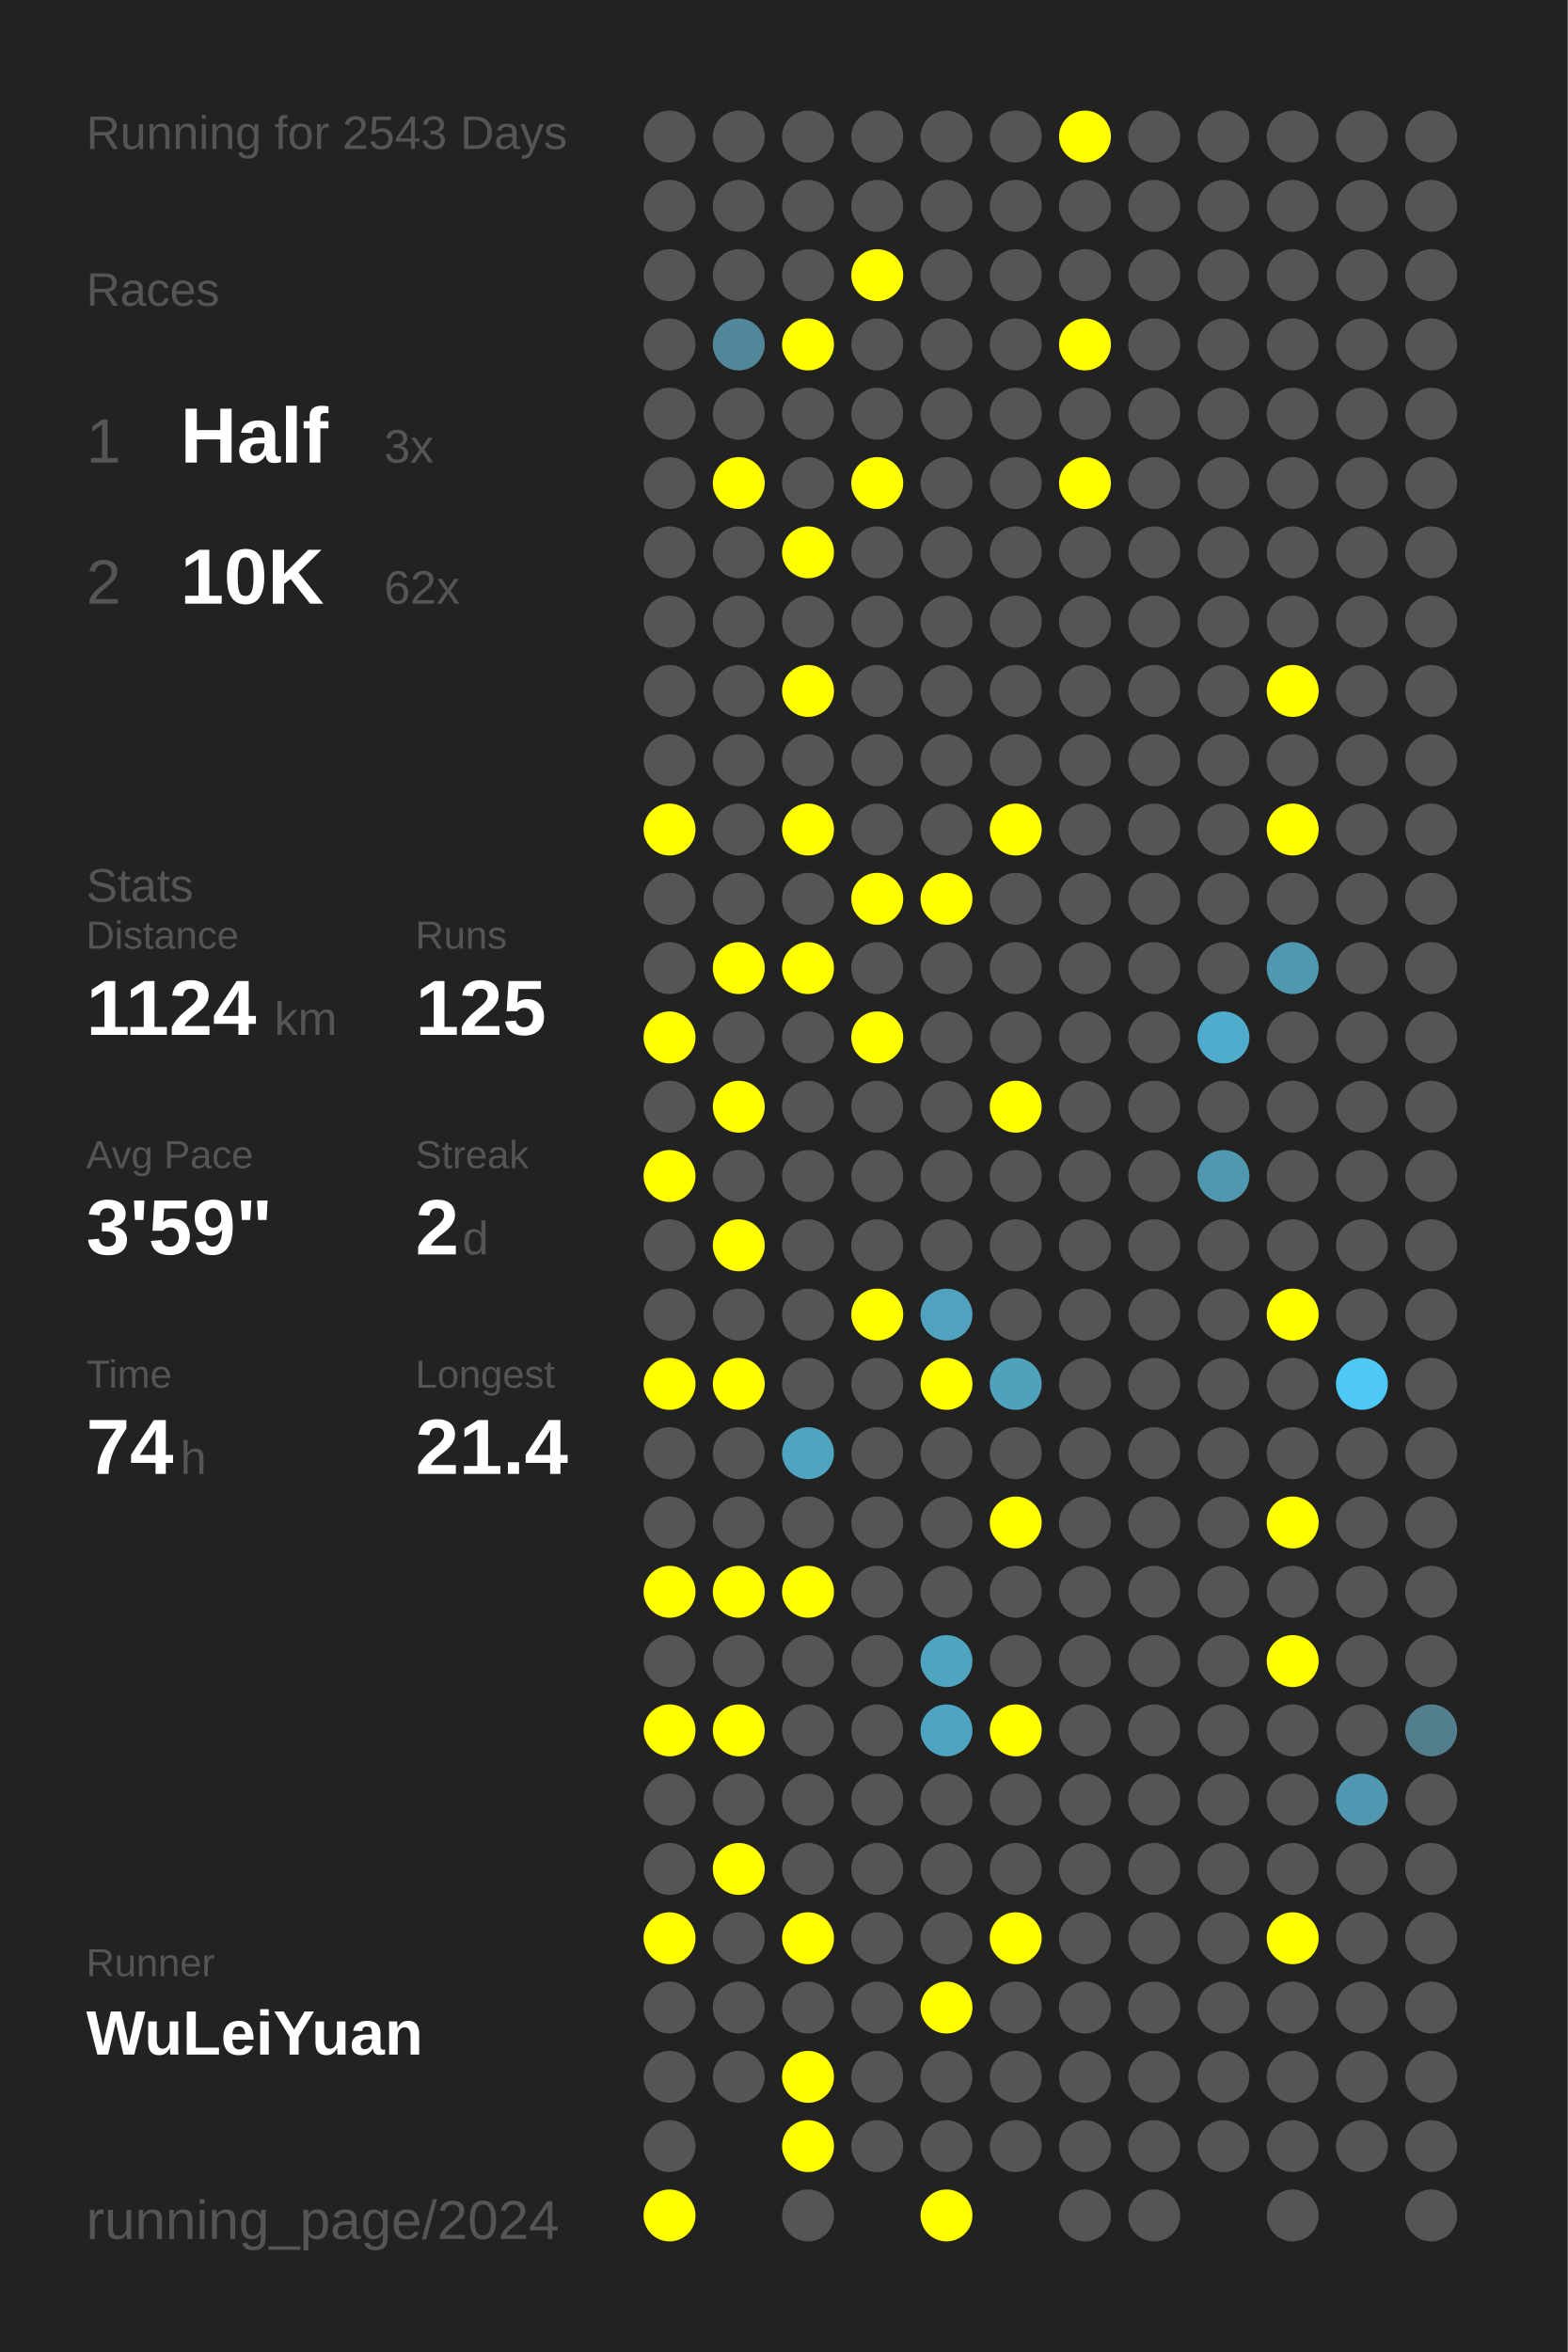
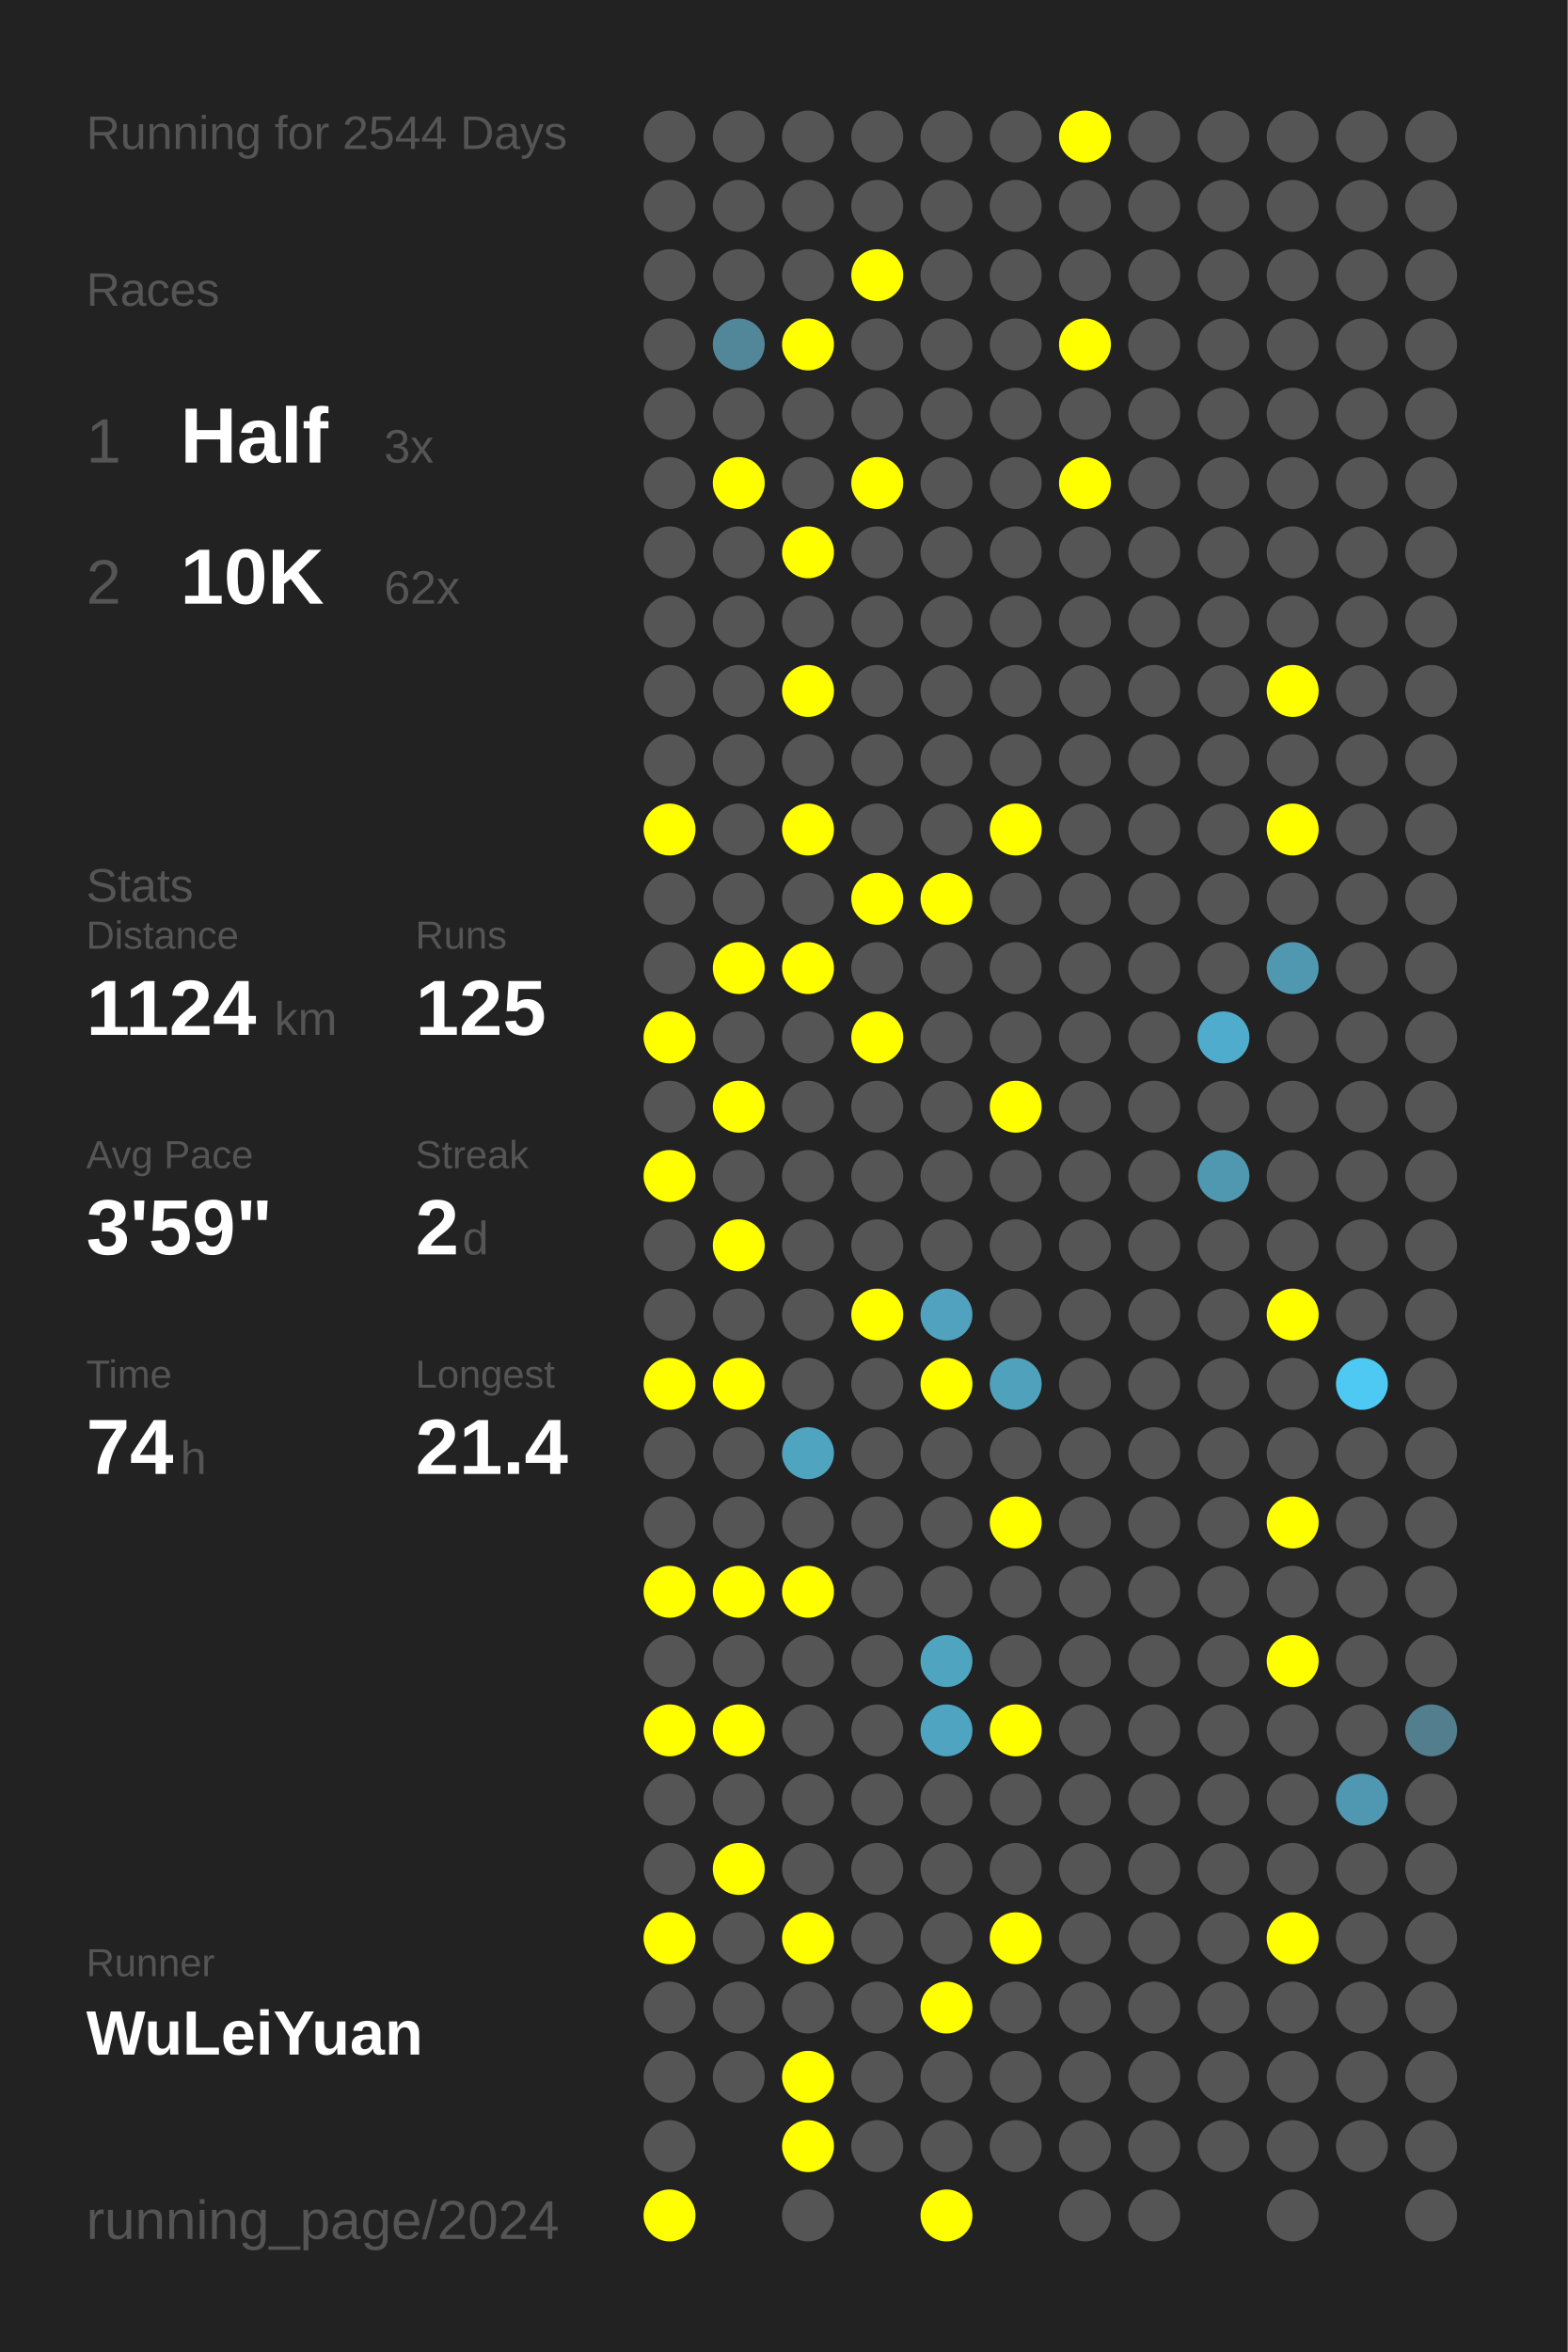
<svg xmlns="http://www.w3.org/2000/svg" baseProfile="full" height="300mm" version="1.1" viewBox="0,0,200,300" width="200mm">
  <defs />
  <rect fill="#222222" height="300" width="200" x="0" y="0" />
-   <text fill="#555555" style="font-size:6px; font-family:Arial;" x="11" y="19">Running for 2543 Days</text>
+   <text fill="#555555" style="font-size:6px; font-family:Arial;" x="11" y="19">Running for 2544 Days</text>
  <text fill="#555555" style="font-size:6px; font-family:Arial;" x="11" y="39">Races</text>
  <text fill="#555555" style="font-size:8px; font-family:Arial;" x="11" y="59">1</text>
  <text fill="#FFFFFF" style="font-size:10px; font-family:Arial; font-weight:bold;" x="23" y="59">Half</text>
  <text fill="#555555" style="font-size:6px; font-family:Arial;" x="49" y="59">3x</text>
  <text fill="#555555" style="font-size:8px; font-family:Arial;" x="11" y="77">2</text>
  <text fill="#FFFFFF" style="font-size:10px; font-family:Arial; font-weight:bold;" x="23" y="77">10K</text>
  <text fill="#555555" style="font-size:6px; font-family:Arial;" x="49" y="77">62x</text>
  <text fill="#555555" style="font-size:6px; font-family:Arial;" x="11" y="115">Stats</text>
  <text fill="#555555" style="font-size:5px; font-family:Arial;" x="11" y="121">Distance</text>
  <text fill="#FFFFFF" style="font-size:10px; font-family:Arial; font-weight:bold;" x="11" y="132">1124</text>
  <text fill="#555555" style="font-size:6px; font-family:Arial;" x="35" y="132">km</text>
  <text fill="#555555" style="font-size:5px; font-family:Arial;" x="53" y="121">Runs</text>
  <text fill="#FFFFFF" style="font-size:10px; font-family:Arial; font-weight:bold;" x="53" y="132">125</text>
  <text fill="#555555" style="font-size:5px; font-family:Arial;" x="11" y="149">Avg Pace</text>
  <text fill="#FFFFFF" style="font-size:10px; font-family:Arial; font-weight:bold;" x="11" y="160">3'59"</text>
  <text fill="#555555" style="font-size:5px; font-family:Arial;" x="53" y="149">Streak</text>
  <text fill="#FFFFFF" style="font-size:10px; font-family:Arial; font-weight:bold;" x="53" y="160">2</text>
  <text fill="#555555" style="font-size:6px; font-family:Arial;" x="59" y="160">d</text>
  <text fill="#555555" style="font-size:5px; font-family:Arial;" x="11" y="177">Time</text>
  <text fill="#FFFFFF" style="font-size:10px; font-family:Arial; font-weight:bold;" x="11" y="188">74</text>
  <text fill="#555555" style="font-size:6px; font-family:Arial;" x="23" y="188">h</text>
  <text fill="#555555" style="font-size:5px; font-family:Arial;" x="53" y="177">Longest</text>
  <text fill="#FFFFFF" style="font-size:10px; font-family:Arial; font-weight:bold;" x="53" y="188">21.4</text>
  <text fill="#555555" style="font-size:5px; font-family:Arial;" x="11" y="252.065">Runner</text>
  <text fill="#FFFFFF" style="font-size:8px; font-family:Arial; font-weight:bold;" x="11" y="262.065">WuLeiYuan</text>
  <text fill="#555555" style="font-size:7px; font-family:Arial;" x="11" y="285.581">running_page/2024</text>
  <circle cx="85.417" cy="17.419" fill="#555555" r="3.312" />
  <circle cx="85.417" cy="26.258" fill="#555555" r="3.312" />
  <circle cx="85.417" cy="35.097" fill="#555555" r="3.312" />
  <circle cx="85.417" cy="43.935" fill="#555555" r="3.312" />
  <circle cx="85.417" cy="52.774" fill="#555555" r="3.312" />
  <circle cx="85.417" cy="61.613" fill="#555555" r="3.312" />
  <circle cx="85.417" cy="70.452" fill="#555555" r="3.312" />
  <circle cx="85.417" cy="79.29" fill="#555555" r="3.312" />
  <circle cx="85.417" cy="88.129" fill="#555555" r="3.312" />
  <circle cx="85.417" cy="96.968" fill="#555555" r="3.312" />
  <circle cx="85.417" cy="105.806" fill="#FFFF00" r="3.312" />
  <circle cx="85.417" cy="114.645" fill="#555555" r="3.312" />
  <circle cx="85.417" cy="123.484" fill="#555555" r="3.312" />
  <circle cx="85.417" cy="132.323" fill="#FFFF00" r="3.312" />
  <circle cx="85.417" cy="141.161" fill="#555555" r="3.312" />
  <circle cx="85.417" cy="150" fill="#FFFF00" r="3.312" />
  <circle cx="85.417" cy="158.839" fill="#555555" r="3.312" />
  <circle cx="85.417" cy="167.677" fill="#555555" r="3.312" />
  <circle cx="85.417" cy="176.516" fill="#FFFF00" r="3.312" />
  <circle cx="85.417" cy="185.355" fill="#555555" r="3.312" />
  <circle cx="85.417" cy="194.194" fill="#555555" r="3.312" />
  <circle cx="85.417" cy="203.032" fill="#FFFF00" r="3.312" />
  <circle cx="85.417" cy="211.871" fill="#555555" r="3.312" />
  <circle cx="85.417" cy="220.71" fill="#FFFF00" r="3.312" />
  <circle cx="85.417" cy="229.548" fill="#555555" r="3.312" />
  <circle cx="85.417" cy="238.387" fill="#555555" r="3.312" />
  <circle cx="85.417" cy="247.226" fill="#FFFF00" r="3.312" />
  <circle cx="85.417" cy="256.065" fill="#555555" r="3.312" />
  <circle cx="85.417" cy="264.903" fill="#555555" r="3.312" />
  <circle cx="85.417" cy="273.742" fill="#555555" r="3.312" />
  <circle cx="85.417" cy="282.581" fill="#FFFF00" r="3.312" />
  <circle cx="94.25" cy="17.419" fill="#555555" r="3.312" />
  <circle cx="94.25" cy="26.258" fill="#555555" r="3.312" />
  <circle cx="94.25" cy="35.097" fill="#555555" r="3.312" />
  <circle cx="94.25" cy="43.935" fill="#518799" r="3.312" />
  <circle cx="94.25" cy="52.774" fill="#555555" r="3.312" />
  <circle cx="94.25" cy="61.613" fill="#FFFF00" r="3.312" />
  <circle cx="94.25" cy="70.452" fill="#555555" r="3.312" />
  <circle cx="94.25" cy="79.29" fill="#555555" r="3.312" />
  <circle cx="94.25" cy="88.129" fill="#555555" r="3.312" />
  <circle cx="94.25" cy="96.968" fill="#555555" r="3.312" />
  <circle cx="94.25" cy="105.806" fill="#555555" r="3.312" />
  <circle cx="94.25" cy="114.645" fill="#555555" r="3.312" />
  <circle cx="94.25" cy="123.484" fill="#FFFF00" r="3.312" />
  <circle cx="94.25" cy="132.323" fill="#555555" r="3.312" />
  <circle cx="94.25" cy="141.161" fill="#FFFF00" r="3.312" />
  <circle cx="94.25" cy="150" fill="#555555" r="3.312" />
  <circle cx="94.25" cy="158.839" fill="#FFFF00" r="3.312" />
  <circle cx="94.25" cy="167.677" fill="#555555" r="3.312" />
  <circle cx="94.25" cy="176.516" fill="#FFFF00" r="3.312" />
  <circle cx="94.25" cy="185.355" fill="#555555" r="3.312" />
  <circle cx="94.25" cy="194.194" fill="#555555" r="3.312" />
  <circle cx="94.25" cy="203.032" fill="#FFFF00" r="3.312" />
  <circle cx="94.25" cy="211.871" fill="#555555" r="3.312" />
  <circle cx="94.25" cy="220.71" fill="#FFFF00" r="3.312" />
  <circle cx="94.25" cy="229.548" fill="#555555" r="3.312" />
  <circle cx="94.25" cy="238.387" fill="#FFFF00" r="3.312" />
  <circle cx="94.25" cy="247.226" fill="#555555" r="3.312" />
  <circle cx="94.25" cy="256.065" fill="#555555" r="3.312" />
  <circle cx="94.25" cy="264.903" fill="#555555" r="3.312" />
  <circle cx="103.083" cy="17.419" fill="#555555" r="3.312" />
  <circle cx="103.083" cy="26.258" fill="#555555" r="3.312" />
  <circle cx="103.083" cy="35.097" fill="#555555" r="3.312" />
  <circle cx="103.083" cy="43.935" fill="#FFFF00" r="3.312" />
  <circle cx="103.083" cy="52.774" fill="#555555" r="3.312" />
  <circle cx="103.083" cy="61.613" fill="#555555" r="3.312" />
  <circle cx="103.083" cy="70.452" fill="#FFFF00" r="3.312" />
  <circle cx="103.083" cy="79.29" fill="#555555" r="3.312" />
  <circle cx="103.083" cy="88.129" fill="#FFFF00" r="3.312" />
  <circle cx="103.083" cy="96.968" fill="#555555" r="3.312" />
  <circle cx="103.083" cy="105.806" fill="#FFFF00" r="3.312" />
  <circle cx="103.083" cy="114.645" fill="#555555" r="3.312" />
  <circle cx="103.083" cy="123.484" fill="#FFFF00" r="3.312" />
  <circle cx="103.083" cy="132.323" fill="#555555" r="3.312" />
  <circle cx="103.083" cy="141.161" fill="#555555" r="3.312" />
  <circle cx="103.083" cy="150" fill="#555555" r="3.312" />
  <circle cx="103.083" cy="158.839" fill="#555555" r="3.312" />
  <circle cx="103.083" cy="167.677" fill="#555555" r="3.312" />
  <circle cx="103.083" cy="176.516" fill="#555555" r="3.312" />
  <circle cx="103.083" cy="185.355" fill="#4fa4c0" r="3.312" />
  <circle cx="103.083" cy="194.194" fill="#555555" r="3.312" />
  <circle cx="103.083" cy="203.032" fill="#FFFF00" r="3.312" />
  <circle cx="103.083" cy="211.871" fill="#555555" r="3.312" />
  <circle cx="103.083" cy="220.71" fill="#555555" r="3.312" />
  <circle cx="103.083" cy="229.548" fill="#555555" r="3.312" />
  <circle cx="103.083" cy="238.387" fill="#555555" r="3.312" />
  <circle cx="103.083" cy="247.226" fill="#FFFF00" r="3.312" />
  <circle cx="103.083" cy="256.065" fill="#555555" r="3.312" />
  <circle cx="103.083" cy="264.903" fill="#FFFF00" r="3.312" />
  <circle cx="103.083" cy="273.742" fill="#FFFF00" r="3.312" />
  <circle cx="103.083" cy="282.581" fill="#555555" r="3.312" />
  <circle cx="111.917" cy="17.419" fill="#555555" r="3.312" />
  <circle cx="111.917" cy="26.258" fill="#555555" r="3.312" />
  <circle cx="111.917" cy="35.097" fill="#FFFF00" r="3.312" />
  <circle cx="111.917" cy="43.935" fill="#555555" r="3.312" />
  <circle cx="111.917" cy="52.774" fill="#555555" r="3.312" />
  <circle cx="111.917" cy="61.613" fill="#FFFF00" r="3.312" />
  <circle cx="111.917" cy="70.452" fill="#555555" r="3.312" />
  <circle cx="111.917" cy="79.29" fill="#555555" r="3.312" />
  <circle cx="111.917" cy="88.129" fill="#555555" r="3.312" />
  <circle cx="111.917" cy="96.968" fill="#555555" r="3.312" />
  <circle cx="111.917" cy="105.806" fill="#555555" r="3.312" />
  <circle cx="111.917" cy="114.645" fill="#FFFF00" r="3.312" />
  <circle cx="111.917" cy="123.484" fill="#555555" r="3.312" />
  <circle cx="111.917" cy="132.323" fill="#FFFF00" r="3.312" />
  <circle cx="111.917" cy="141.161" fill="#555555" r="3.312" />
  <circle cx="111.917" cy="150" fill="#555555" r="3.312" />
  <circle cx="111.917" cy="158.839" fill="#555555" r="3.312" />
  <circle cx="111.917" cy="167.677" fill="#FFFF00" r="3.312" />
  <circle cx="111.917" cy="176.516" fill="#555555" r="3.312" />
  <circle cx="111.917" cy="185.355" fill="#555555" r="3.312" />
  <circle cx="111.917" cy="194.194" fill="#555555" r="3.312" />
  <circle cx="111.917" cy="203.032" fill="#555555" r="3.312" />
  <circle cx="111.917" cy="211.871" fill="#555555" r="3.312" />
  <circle cx="111.917" cy="220.71" fill="#555555" r="3.312" />
  <circle cx="111.917" cy="229.548" fill="#555555" r="3.312" />
  <circle cx="111.917" cy="238.387" fill="#555555" r="3.312" />
  <circle cx="111.917" cy="247.226" fill="#555555" r="3.312" />
  <circle cx="111.917" cy="256.065" fill="#555555" r="3.312" />
  <circle cx="111.917" cy="264.903" fill="#555555" r="3.312" />
  <circle cx="111.917" cy="273.742" fill="#555555" r="3.312" />
  <circle cx="120.75" cy="17.419" fill="#555555" r="3.312" />
  <circle cx="120.75" cy="26.258" fill="#555555" r="3.312" />
  <circle cx="120.75" cy="35.097" fill="#555555" r="3.312" />
  <circle cx="120.75" cy="43.935" fill="#555555" r="3.312" />
  <circle cx="120.75" cy="52.774" fill="#555555" r="3.312" />
  <circle cx="120.75" cy="61.613" fill="#555555" r="3.312" />
  <circle cx="120.75" cy="70.452" fill="#555555" r="3.312" />
  <circle cx="120.75" cy="79.29" fill="#555555" r="3.312" />
  <circle cx="120.75" cy="88.129" fill="#555555" r="3.312" />
  <circle cx="120.75" cy="96.968" fill="#555555" r="3.312" />
  <circle cx="120.75" cy="105.806" fill="#555555" r="3.312" />
  <circle cx="120.75" cy="114.645" fill="#FFFF00" r="3.312" />
  <circle cx="120.75" cy="123.484" fill="#555555" r="3.312" />
  <circle cx="120.75" cy="132.323" fill="#555555" r="3.312" />
  <circle cx="120.75" cy="141.161" fill="#555555" r="3.312" />
  <circle cx="120.75" cy="150" fill="#555555" r="3.312" />
  <circle cx="120.75" cy="158.839" fill="#555555" r="3.312" />
  <circle cx="120.75" cy="167.677" fill="#50a2be" r="3.312" />
  <circle cx="120.75" cy="176.516" fill="#FFFF00" r="3.312" />
  <circle cx="120.75" cy="185.355" fill="#555555" r="3.312" />
  <circle cx="120.75" cy="194.194" fill="#555555" r="3.312" />
  <circle cx="120.75" cy="203.032" fill="#555555" r="3.312" />
  <circle cx="120.75" cy="211.871" fill="#4fa4c0" r="3.312" />
  <circle cx="120.75" cy="220.71" fill="#4fa4c1" r="3.312" />
  <circle cx="120.75" cy="229.548" fill="#555555" r="3.312" />
  <circle cx="120.75" cy="238.387" fill="#555555" r="3.312" />
  <circle cx="120.75" cy="247.226" fill="#555555" r="3.312" />
  <circle cx="120.75" cy="256.065" fill="#FFFF00" r="3.312" />
  <circle cx="120.75" cy="264.903" fill="#555555" r="3.312" />
  <circle cx="120.75" cy="273.742" fill="#555555" r="3.312" />
  <circle cx="120.75" cy="282.581" fill="#FFFF00" r="3.312" />
  <circle cx="129.583" cy="17.419" fill="#555555" r="3.312" />
  <circle cx="129.583" cy="26.258" fill="#555555" r="3.312" />
  <circle cx="129.583" cy="35.097" fill="#555555" r="3.312" />
  <circle cx="129.583" cy="43.935" fill="#555555" r="3.312" />
  <circle cx="129.583" cy="52.774" fill="#555555" r="3.312" />
  <circle cx="129.583" cy="61.613" fill="#555555" r="3.312" />
  <circle cx="129.583" cy="70.452" fill="#555555" r="3.312" />
  <circle cx="129.583" cy="79.29" fill="#555555" r="3.312" />
  <circle cx="129.583" cy="88.129" fill="#555555" r="3.312" />
  <circle cx="129.583" cy="96.968" fill="#555555" r="3.312" />
  <circle cx="129.583" cy="105.806" fill="#FFFF00" r="3.312" />
  <circle cx="129.583" cy="114.645" fill="#555555" r="3.312" />
  <circle cx="129.583" cy="123.484" fill="#555555" r="3.312" />
  <circle cx="129.583" cy="132.323" fill="#555555" r="3.312" />
  <circle cx="129.583" cy="141.161" fill="#FFFF00" r="3.312" />
  <circle cx="129.583" cy="150" fill="#555555" r="3.312" />
  <circle cx="129.583" cy="158.839" fill="#555555" r="3.312" />
  <circle cx="129.583" cy="167.677" fill="#555555" r="3.312" />
  <circle cx="129.583" cy="176.516" fill="#50a1bc" r="3.312" />
  <circle cx="129.583" cy="185.355" fill="#555555" r="3.312" />
  <circle cx="129.583" cy="194.194" fill="#FFFF00" r="3.312" />
  <circle cx="129.583" cy="203.032" fill="#555555" r="3.312" />
  <circle cx="129.583" cy="211.871" fill="#555555" r="3.312" />
  <circle cx="129.583" cy="220.71" fill="#FFFF00" r="3.312" />
  <circle cx="129.583" cy="229.548" fill="#555555" r="3.312" />
  <circle cx="129.583" cy="238.387" fill="#555555" r="3.312" />
  <circle cx="129.583" cy="247.226" fill="#FFFF00" r="3.312" />
  <circle cx="129.583" cy="256.065" fill="#555555" r="3.312" />
  <circle cx="129.583" cy="264.903" fill="#555555" r="3.312" />
  <circle cx="129.583" cy="273.742" fill="#555555" r="3.312" />
  <circle cx="138.417" cy="17.419" fill="#FFFF00" r="3.312" />
  <circle cx="138.417" cy="26.258" fill="#555555" r="3.312" />
  <circle cx="138.417" cy="35.097" fill="#555555" r="3.312" />
  <circle cx="138.417" cy="43.935" fill="#FFFF00" r="3.312" />
  <circle cx="138.417" cy="52.774" fill="#555555" r="3.312" />
  <circle cx="138.417" cy="61.613" fill="#FFFF00" r="3.312" />
  <circle cx="138.417" cy="70.452" fill="#555555" r="3.312" />
  <circle cx="138.417" cy="79.29" fill="#555555" r="3.312" />
  <circle cx="138.417" cy="88.129" fill="#555555" r="3.312" />
  <circle cx="138.417" cy="96.968" fill="#555555" r="3.312" />
  <circle cx="138.417" cy="105.806" fill="#555555" r="3.312" />
  <circle cx="138.417" cy="114.645" fill="#555555" r="3.312" />
  <circle cx="138.417" cy="123.484" fill="#555555" r="3.312" />
  <circle cx="138.417" cy="132.323" fill="#555555" r="3.312" />
  <circle cx="138.417" cy="141.161" fill="#555555" r="3.312" />
  <circle cx="138.417" cy="150" fill="#555555" r="3.312" />
  <circle cx="138.417" cy="158.839" fill="#555555" r="3.312" />
  <circle cx="138.417" cy="167.677" fill="#555555" r="3.312" />
  <circle cx="138.417" cy="176.516" fill="#555555" r="3.312" />
  <circle cx="138.417" cy="185.355" fill="#555555" r="3.312" />
  <circle cx="138.417" cy="194.194" fill="#555555" r="3.312" />
  <circle cx="138.417" cy="203.032" fill="#555555" r="3.312" />
  <circle cx="138.417" cy="211.871" fill="#555555" r="3.312" />
  <circle cx="138.417" cy="220.71" fill="#555555" r="3.312" />
  <circle cx="138.417" cy="229.548" fill="#555555" r="3.312" />
  <circle cx="138.417" cy="238.387" fill="#555555" r="3.312" />
  <circle cx="138.417" cy="247.226" fill="#555555" r="3.312" />
  <circle cx="138.417" cy="256.065" fill="#555555" r="3.312" />
  <circle cx="138.417" cy="264.903" fill="#555555" r="3.312" />
  <circle cx="138.417" cy="273.742" fill="#555555" r="3.312" />
  <circle cx="138.417" cy="282.581" fill="#555555" r="3.312" />
  <circle cx="147.25" cy="17.419" fill="#555555" r="3.312" />
  <circle cx="147.25" cy="26.258" fill="#555555" r="3.312" />
  <circle cx="147.25" cy="35.097" fill="#555555" r="3.312" />
  <circle cx="147.25" cy="43.935" fill="#555555" r="3.312" />
  <circle cx="147.25" cy="52.774" fill="#555555" r="3.312" />
  <circle cx="147.25" cy="61.613" fill="#555555" r="3.312" />
  <circle cx="147.25" cy="70.452" fill="#555555" r="3.312" />
  <circle cx="147.25" cy="79.29" fill="#555555" r="3.312" />
  <circle cx="147.25" cy="88.129" fill="#555555" r="3.312" />
  <circle cx="147.25" cy="96.968" fill="#555555" r="3.312" />
  <circle cx="147.25" cy="105.806" fill="#555555" r="3.312" />
  <circle cx="147.25" cy="114.645" fill="#555555" r="3.312" />
  <circle cx="147.25" cy="123.484" fill="#555555" r="3.312" />
  <circle cx="147.25" cy="132.323" fill="#555555" r="3.312" />
  <circle cx="147.25" cy="141.161" fill="#555555" r="3.312" />
  <circle cx="147.25" cy="150" fill="#555555" r="3.312" />
  <circle cx="147.25" cy="158.839" fill="#555555" r="3.312" />
  <circle cx="147.25" cy="167.677" fill="#555555" r="3.312" />
  <circle cx="147.25" cy="176.516" fill="#555555" r="3.312" />
  <circle cx="147.25" cy="185.355" fill="#555555" r="3.312" />
  <circle cx="147.25" cy="194.194" fill="#555555" r="3.312" />
  <circle cx="147.25" cy="203.032" fill="#555555" r="3.312" />
  <circle cx="147.25" cy="211.871" fill="#555555" r="3.312" />
  <circle cx="147.25" cy="220.71" fill="#555555" r="3.312" />
  <circle cx="147.25" cy="229.548" fill="#555555" r="3.312" />
  <circle cx="147.25" cy="238.387" fill="#555555" r="3.312" />
  <circle cx="147.25" cy="247.226" fill="#555555" r="3.312" />
  <circle cx="147.25" cy="256.065" fill="#555555" r="3.312" />
  <circle cx="147.25" cy="264.903" fill="#555555" r="3.312" />
  <circle cx="147.25" cy="273.742" fill="#555555" r="3.312" />
  <circle cx="147.25" cy="282.581" fill="#555555" r="3.312" />
  <circle cx="156.083" cy="17.419" fill="#555555" r="3.312" />
  <circle cx="156.083" cy="26.258" fill="#555555" r="3.312" />
  <circle cx="156.083" cy="35.097" fill="#555555" r="3.312" />
  <circle cx="156.083" cy="43.935" fill="#555555" r="3.312" />
  <circle cx="156.083" cy="52.774" fill="#555555" r="3.312" />
  <circle cx="156.083" cy="61.613" fill="#555555" r="3.312" />
  <circle cx="156.083" cy="70.452" fill="#555555" r="3.312" />
  <circle cx="156.083" cy="79.29" fill="#555555" r="3.312" />
  <circle cx="156.083" cy="88.129" fill="#555555" r="3.312" />
  <circle cx="156.083" cy="96.968" fill="#555555" r="3.312" />
  <circle cx="156.083" cy="105.806" fill="#555555" r="3.312" />
  <circle cx="156.083" cy="114.645" fill="#555555" r="3.312" />
  <circle cx="156.083" cy="123.484" fill="#555555" r="3.312" />
  <circle cx="156.083" cy="132.323" fill="#4faccc" r="3.312" />
  <circle cx="156.083" cy="141.161" fill="#555555" r="3.312" />
  <circle cx="156.083" cy="150" fill="#5098b0" r="3.312" />
  <circle cx="156.083" cy="158.839" fill="#555555" r="3.312" />
  <circle cx="156.083" cy="167.677" fill="#555555" r="3.312" />
  <circle cx="156.083" cy="176.516" fill="#555555" r="3.312" />
  <circle cx="156.083" cy="185.355" fill="#555555" r="3.312" />
  <circle cx="156.083" cy="194.194" fill="#555555" r="3.312" />
  <circle cx="156.083" cy="203.032" fill="#555555" r="3.312" />
  <circle cx="156.083" cy="211.871" fill="#555555" r="3.312" />
  <circle cx="156.083" cy="220.71" fill="#555555" r="3.312" />
  <circle cx="156.083" cy="229.548" fill="#555555" r="3.312" />
  <circle cx="156.083" cy="238.387" fill="#555555" r="3.312" />
  <circle cx="156.083" cy="247.226" fill="#555555" r="3.312" />
  <circle cx="156.083" cy="256.065" fill="#555555" r="3.312" />
  <circle cx="156.083" cy="264.903" fill="#555555" r="3.312" />
  <circle cx="156.083" cy="273.742" fill="#555555" r="3.312" />
  <circle cx="164.917" cy="17.419" fill="#555555" r="3.312" />
  <circle cx="164.917" cy="26.258" fill="#555555" r="3.312" />
  <circle cx="164.917" cy="35.097" fill="#555555" r="3.312" />
  <circle cx="164.917" cy="43.935" fill="#555555" r="3.312" />
  <circle cx="164.917" cy="52.774" fill="#555555" r="3.312" />
  <circle cx="164.917" cy="61.613" fill="#555555" r="3.312" />
  <circle cx="164.917" cy="70.452" fill="#555555" r="3.312" />
  <circle cx="164.917" cy="79.29" fill="#555555" r="3.312" />
  <circle cx="164.917" cy="88.129" fill="#FFFF00" r="3.312" />
  <circle cx="164.917" cy="96.968" fill="#555555" r="3.312" />
  <circle cx="164.917" cy="105.806" fill="#FFFF00" r="3.312" />
  <circle cx="164.917" cy="114.645" fill="#555555" r="3.312" />
  <circle cx="164.917" cy="123.484" fill="#5098b0" r="3.312" />
  <circle cx="164.917" cy="132.323" fill="#555555" r="3.312" />
  <circle cx="164.917" cy="141.161" fill="#555555" r="3.312" />
  <circle cx="164.917" cy="150" fill="#555555" r="3.312" />
  <circle cx="164.917" cy="158.839" fill="#555555" r="3.312" />
  <circle cx="164.917" cy="167.677" fill="#FFFF00" r="3.312" />
  <circle cx="164.917" cy="176.516" fill="#555555" r="3.312" />
  <circle cx="164.917" cy="185.355" fill="#555555" r="3.312" />
  <circle cx="164.917" cy="194.194" fill="#FFFF00" r="3.312" />
  <circle cx="164.917" cy="203.032" fill="#555555" r="3.312" />
  <circle cx="164.917" cy="211.871" fill="#FFFF00" r="3.312" />
  <circle cx="164.917" cy="220.71" fill="#555555" r="3.312" />
  <circle cx="164.917" cy="229.548" fill="#555555" r="3.312" />
  <circle cx="164.917" cy="238.387" fill="#555555" r="3.312" />
  <circle cx="164.917" cy="247.226" fill="#FFFF00" r="3.312" />
  <circle cx="164.917" cy="256.065" fill="#555555" r="3.312" />
  <circle cx="164.917" cy="264.903" fill="#555555" r="3.312" />
  <circle cx="164.917" cy="273.742" fill="#555555" r="3.312" />
  <circle cx="164.917" cy="282.581" fill="#555555" r="3.312" />
  <circle cx="173.75" cy="17.419" fill="#555555" r="3.312" />
  <circle cx="173.75" cy="26.258" fill="#555555" r="3.312" />
  <circle cx="173.75" cy="35.097" fill="#555555" r="3.312" />
  <circle cx="173.75" cy="43.935" fill="#555555" r="3.312" />
  <circle cx="173.75" cy="52.774" fill="#555555" r="3.312" />
  <circle cx="173.75" cy="61.613" fill="#555555" r="3.312" />
  <circle cx="173.75" cy="70.452" fill="#555555" r="3.312" />
  <circle cx="173.75" cy="79.29" fill="#555555" r="3.312" />
  <circle cx="173.75" cy="88.129" fill="#555555" r="3.312" />
  <circle cx="173.75" cy="96.968" fill="#555555" r="3.312" />
  <circle cx="173.75" cy="105.806" fill="#555555" r="3.312" />
  <circle cx="173.75" cy="114.645" fill="#555555" r="3.312" />
  <circle cx="173.75" cy="123.484" fill="#555555" r="3.312" />
  <circle cx="173.75" cy="132.323" fill="#555555" r="3.312" />
  <circle cx="173.75" cy="141.161" fill="#555555" r="3.312" />
  <circle cx="173.75" cy="150" fill="#555555" r="3.312" />
  <circle cx="173.75" cy="158.839" fill="#555555" r="3.312" />
  <circle cx="173.75" cy="167.677" fill="#555555" r="3.312" />
  <circle cx="173.75" cy="176.516" fill="#4dc9f3" r="3.312" />
  <circle cx="173.75" cy="185.355" fill="#555555" r="3.312" />
  <circle cx="173.75" cy="194.194" fill="#555555" r="3.312" />
  <circle cx="173.75" cy="203.032" fill="#555555" r="3.312" />
  <circle cx="173.75" cy="211.871" fill="#555555" r="3.312" />
  <circle cx="173.75" cy="220.71" fill="#555555" r="3.312" />
  <circle cx="173.75" cy="229.548" fill="#5098b1" r="3.312" />
  <circle cx="173.75" cy="238.387" fill="#555555" r="3.312" />
  <circle cx="173.75" cy="247.226" fill="#555555" r="3.312" />
  <circle cx="173.75" cy="256.065" fill="#555555" r="3.312" />
  <circle cx="173.75" cy="264.903" fill="#555555" r="3.312" />
  <circle cx="173.75" cy="273.742" fill="#555555" r="3.312" />
  <circle cx="182.583" cy="17.419" fill="#555555" r="3.312" />
  <circle cx="182.583" cy="26.258" fill="#555555" r="3.312" />
  <circle cx="182.583" cy="35.097" fill="#555555" r="3.312" />
  <circle cx="182.583" cy="43.935" fill="#555555" r="3.312" />
  <circle cx="182.583" cy="52.774" fill="#555555" r="3.312" />
  <circle cx="182.583" cy="61.613" fill="#555555" r="3.312" />
  <circle cx="182.583" cy="70.452" fill="#555555" r="3.312" />
  <circle cx="182.583" cy="79.29" fill="#555555" r="3.312" />
  <circle cx="182.583" cy="88.129" fill="#555555" r="3.312" />
  <circle cx="182.583" cy="96.968" fill="#555555" r="3.312" />
  <circle cx="182.583" cy="105.806" fill="#555555" r="3.312" />
  <circle cx="182.583" cy="114.645" fill="#555555" r="3.312" />
  <circle cx="182.583" cy="123.484" fill="#555555" r="3.312" />
  <circle cx="182.583" cy="132.323" fill="#555555" r="3.312" />
  <circle cx="182.583" cy="141.161" fill="#555555" r="3.312" />
  <circle cx="182.583" cy="150" fill="#555555" r="3.312" />
  <circle cx="182.583" cy="158.839" fill="#555555" r="3.312" />
  <circle cx="182.583" cy="167.677" fill="#555555" r="3.312" />
  <circle cx="182.583" cy="176.516" fill="#555555" r="3.312" />
  <circle cx="182.583" cy="185.355" fill="#555555" r="3.312" />
  <circle cx="182.583" cy="194.194" fill="#555555" r="3.312" />
  <circle cx="182.583" cy="203.032" fill="#555555" r="3.312" />
  <circle cx="182.583" cy="211.871" fill="#555555" r="3.312" />
  <circle cx="182.583" cy="220.71" fill="#527e8d" r="3.312" />
  <circle cx="182.583" cy="229.548" fill="#555555" r="3.312" />
  <circle cx="182.583" cy="238.387" fill="#555555" r="3.312" />
  <circle cx="182.583" cy="247.226" fill="#555555" r="3.312" />
  <circle cx="182.583" cy="256.065" fill="#555555" r="3.312" />
  <circle cx="182.583" cy="264.903" fill="#555555" r="3.312" />
  <circle cx="182.583" cy="273.742" fill="#555555" r="3.312" />
  <circle cx="182.583" cy="282.581" fill="#555555" r="3.312" />
</svg>
